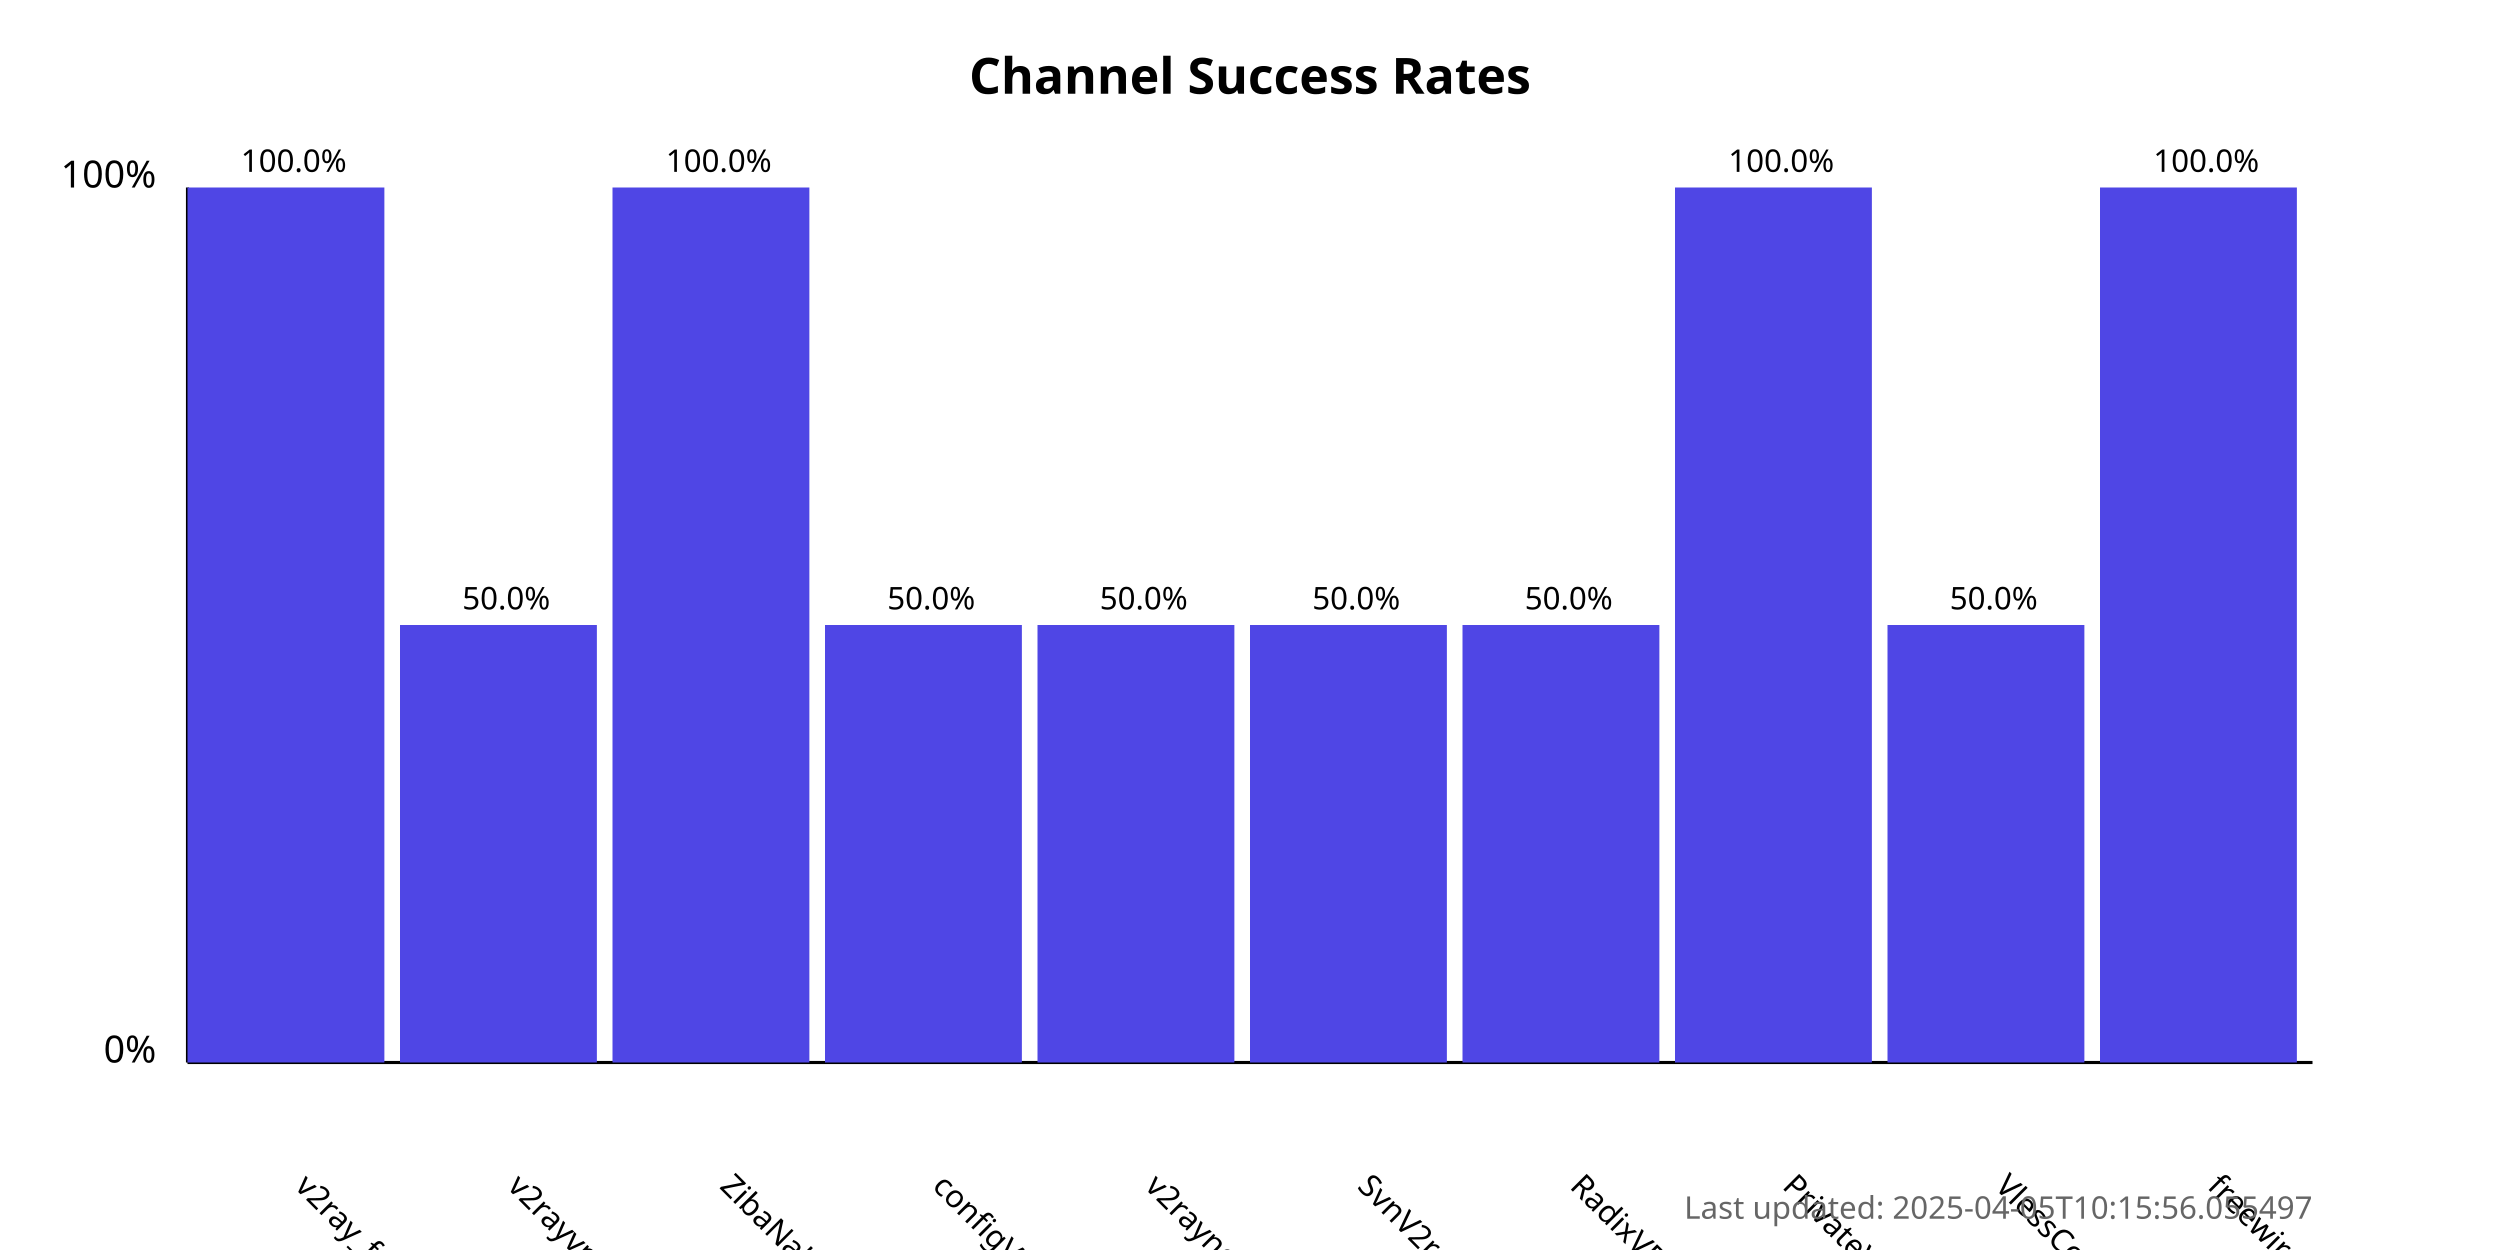
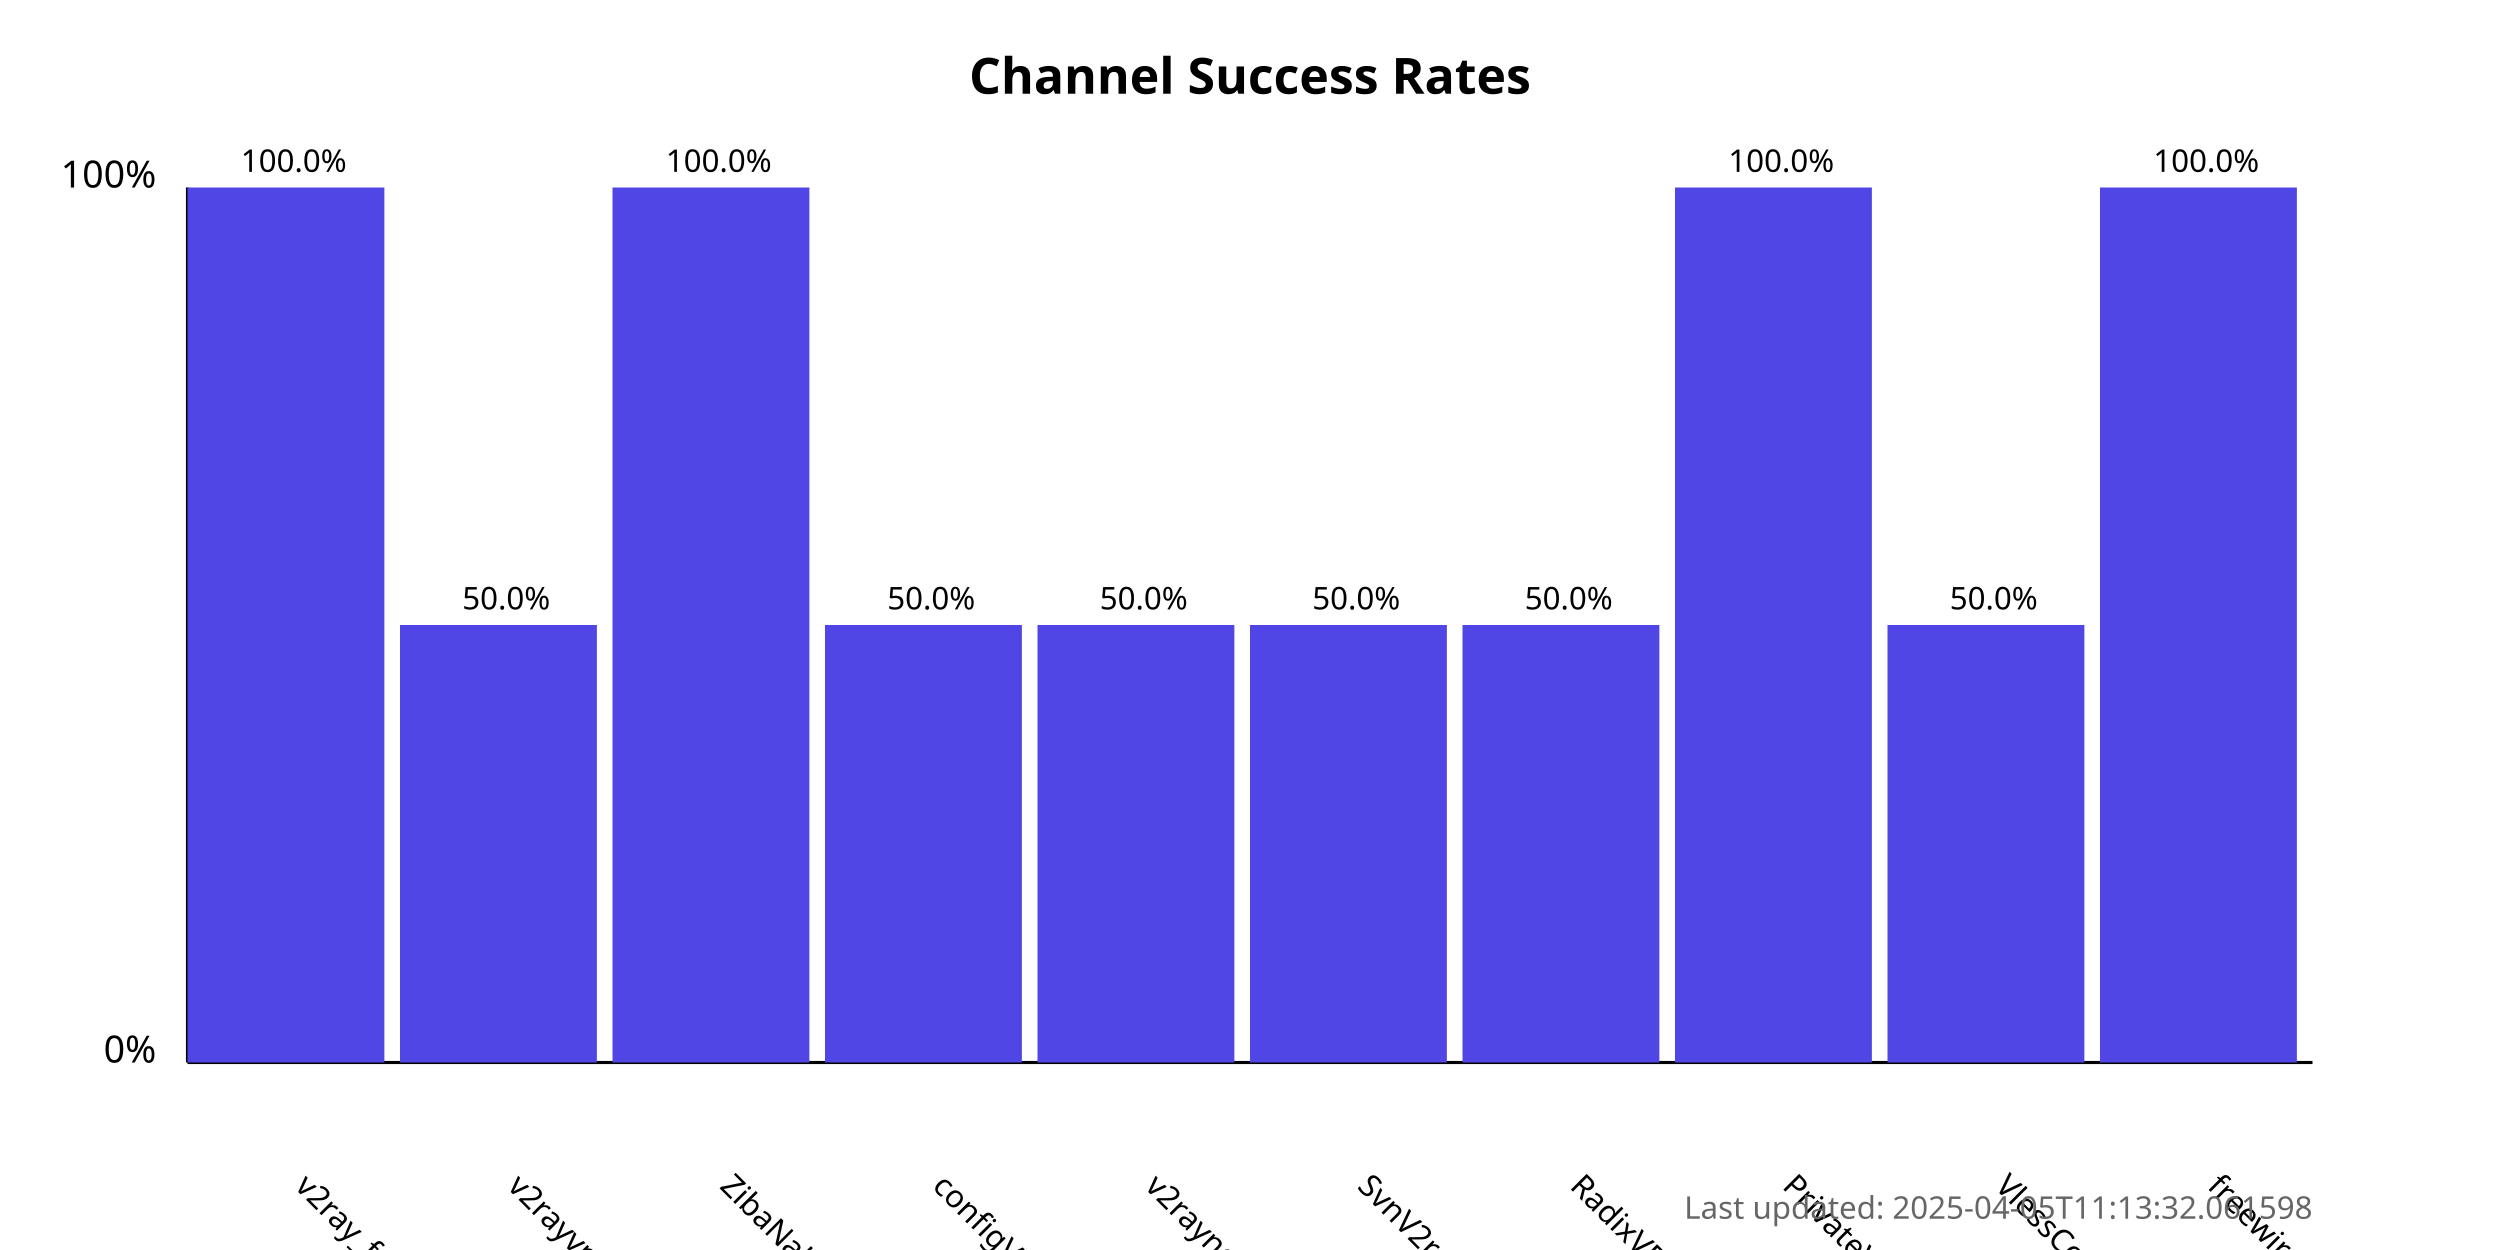
<svg xmlns="http://www.w3.org/2000/svg" width="800" height="400">
  <style>
            .chart-title { font: bold 16px sans-serif; }
            .axis-label { font: 12px sans-serif; }
            .tick-label { font: 10px sans-serif; }
            .bar { fill: #4f46e5; }
            .bar:hover { fill: #6366f1; }
            .timestamp { font: 10px sans-serif; fill: #666; }
        </style>
  <text x="400.0" y="30" text-anchor="middle" class="chart-title">
            Channel Success Rates
        </text>
  <line x1="60" y1="340" x2="60" y2="60" stroke="black" stroke-width="1" />
  <line x1="60" y1="340" x2="740" y2="340" stroke="black" stroke-width="1" />
  <text x="50" y="340" text-anchor="end" class="axis-label">0%</text>
  <text x="50" y="60" text-anchor="end" class="axis-label">100%</text>
  <g>
    <rect x="60" y="60.0" width="63.0" height="280.0" class="bar" />
    <text x="94.0" y="380" transform="rotate(45, 94.0, 380)" text-anchor="start" class="tick-label">
                v2ray_free_conf
            </text>
    <text x="94.0" y="55.0" text-anchor="middle" class="tick-label">
                100.0%
            </text>
  </g>
  <g>
    <rect x="128.0" y="200.0" width="63.0" height="140.0" class="bar" />
    <text x="162.0" y="380" transform="rotate(45, 162.0, 380)" text-anchor="start" class="tick-label">
                v2rayvpno
            </text>
    <text x="162.0" y="195.0" text-anchor="middle" class="tick-label">
                50.0%
            </text>
  </g>
  <g>
    <rect x="196.0" y="60.0" width="63.0" height="280.0" class="bar" />
    <text x="230.0" y="380" transform="rotate(45, 230.0, 380)" text-anchor="start" class="tick-label">
                ZibaNabz
            </text>
    <text x="230.0" y="55.0" text-anchor="middle" class="tick-label">
                100.0%
            </text>
  </g>
  <g>
    <rect x="264.0" y="200.0" width="63.0" height="140.0" class="bar" />
    <text x="298.0" y="380" transform="rotate(45, 298.0, 380)" text-anchor="start" class="tick-label">
                configV2rayForFree
            </text>
    <text x="298.0" y="195.0" text-anchor="middle" class="tick-label">
                50.0%
            </text>
  </g>
  <g>
    <rect x="332.0" y="200.0" width="63.0" height="140.0" class="bar" />
    <text x="366.0" y="380" transform="rotate(45, 366.0, 380)" text-anchor="start" class="tick-label">
                v2rayngvpn
            </text>
    <text x="366.0" y="195.0" text-anchor="middle" class="tick-label">
                50.0%
            </text>
  </g>
  <g>
    <rect x="400.0" y="200.0" width="63.0" height="140.0" class="bar" />
    <text x="434.0" y="380" transform="rotate(45, 434.0, 380)" text-anchor="start" class="tick-label">
                SvnV2ray
            </text>
    <text x="434.0" y="195.0" text-anchor="middle" class="tick-label">
                50.0%
            </text>
  </g>
  <g>
    <rect x="468.0" y="200.0" width="63.0" height="140.0" class="bar" />
    <text x="502.0" y="380" transform="rotate(45, 502.0, 380)" text-anchor="start" class="tick-label">
                RadixVPN
            </text>
    <text x="502.0" y="195.0" text-anchor="middle" class="tick-label">
                50.0%
            </text>
  </g>
  <g>
    <rect x="536.0" y="60.0" width="63.0" height="280.0" class="bar" />
    <text x="570.0" y="380" transform="rotate(45, 570.0, 380)" text-anchor="start" class="tick-label">
                PrivateVPNs
            </text>
    <text x="570.0" y="55.0" text-anchor="middle" class="tick-label">
                100.0%
            </text>
  </g>
  <g>
    <rect x="604.0" y="200.0" width="63.0" height="140.0" class="bar" />
    <text x="638.0" y="380" transform="rotate(45, 638.0, 380)" text-anchor="start" class="tick-label">
                VlessConfig
            </text>
    <text x="638.0" y="195.0" text-anchor="middle" class="tick-label">
                50.0%
            </text>
  </g>
  <g>
    <rect x="672.0" y="60.0" width="63.0" height="280.0" class="bar" />
    <text x="706.0" y="380" transform="rotate(45, 706.0, 380)" text-anchor="start" class="tick-label">
                freewireguard
            </text>
    <text x="706.0" y="55.0" text-anchor="middle" class="tick-label">
                100.0%
            </text>
  </g>
  <text x="740" y="390" text-anchor="end" class="timestamp">
-             Last updated: 2025-04-05T10:15:56.055497
+             Last updated: 2025-04-05T11:13:32.061598
        </text>
</svg>
